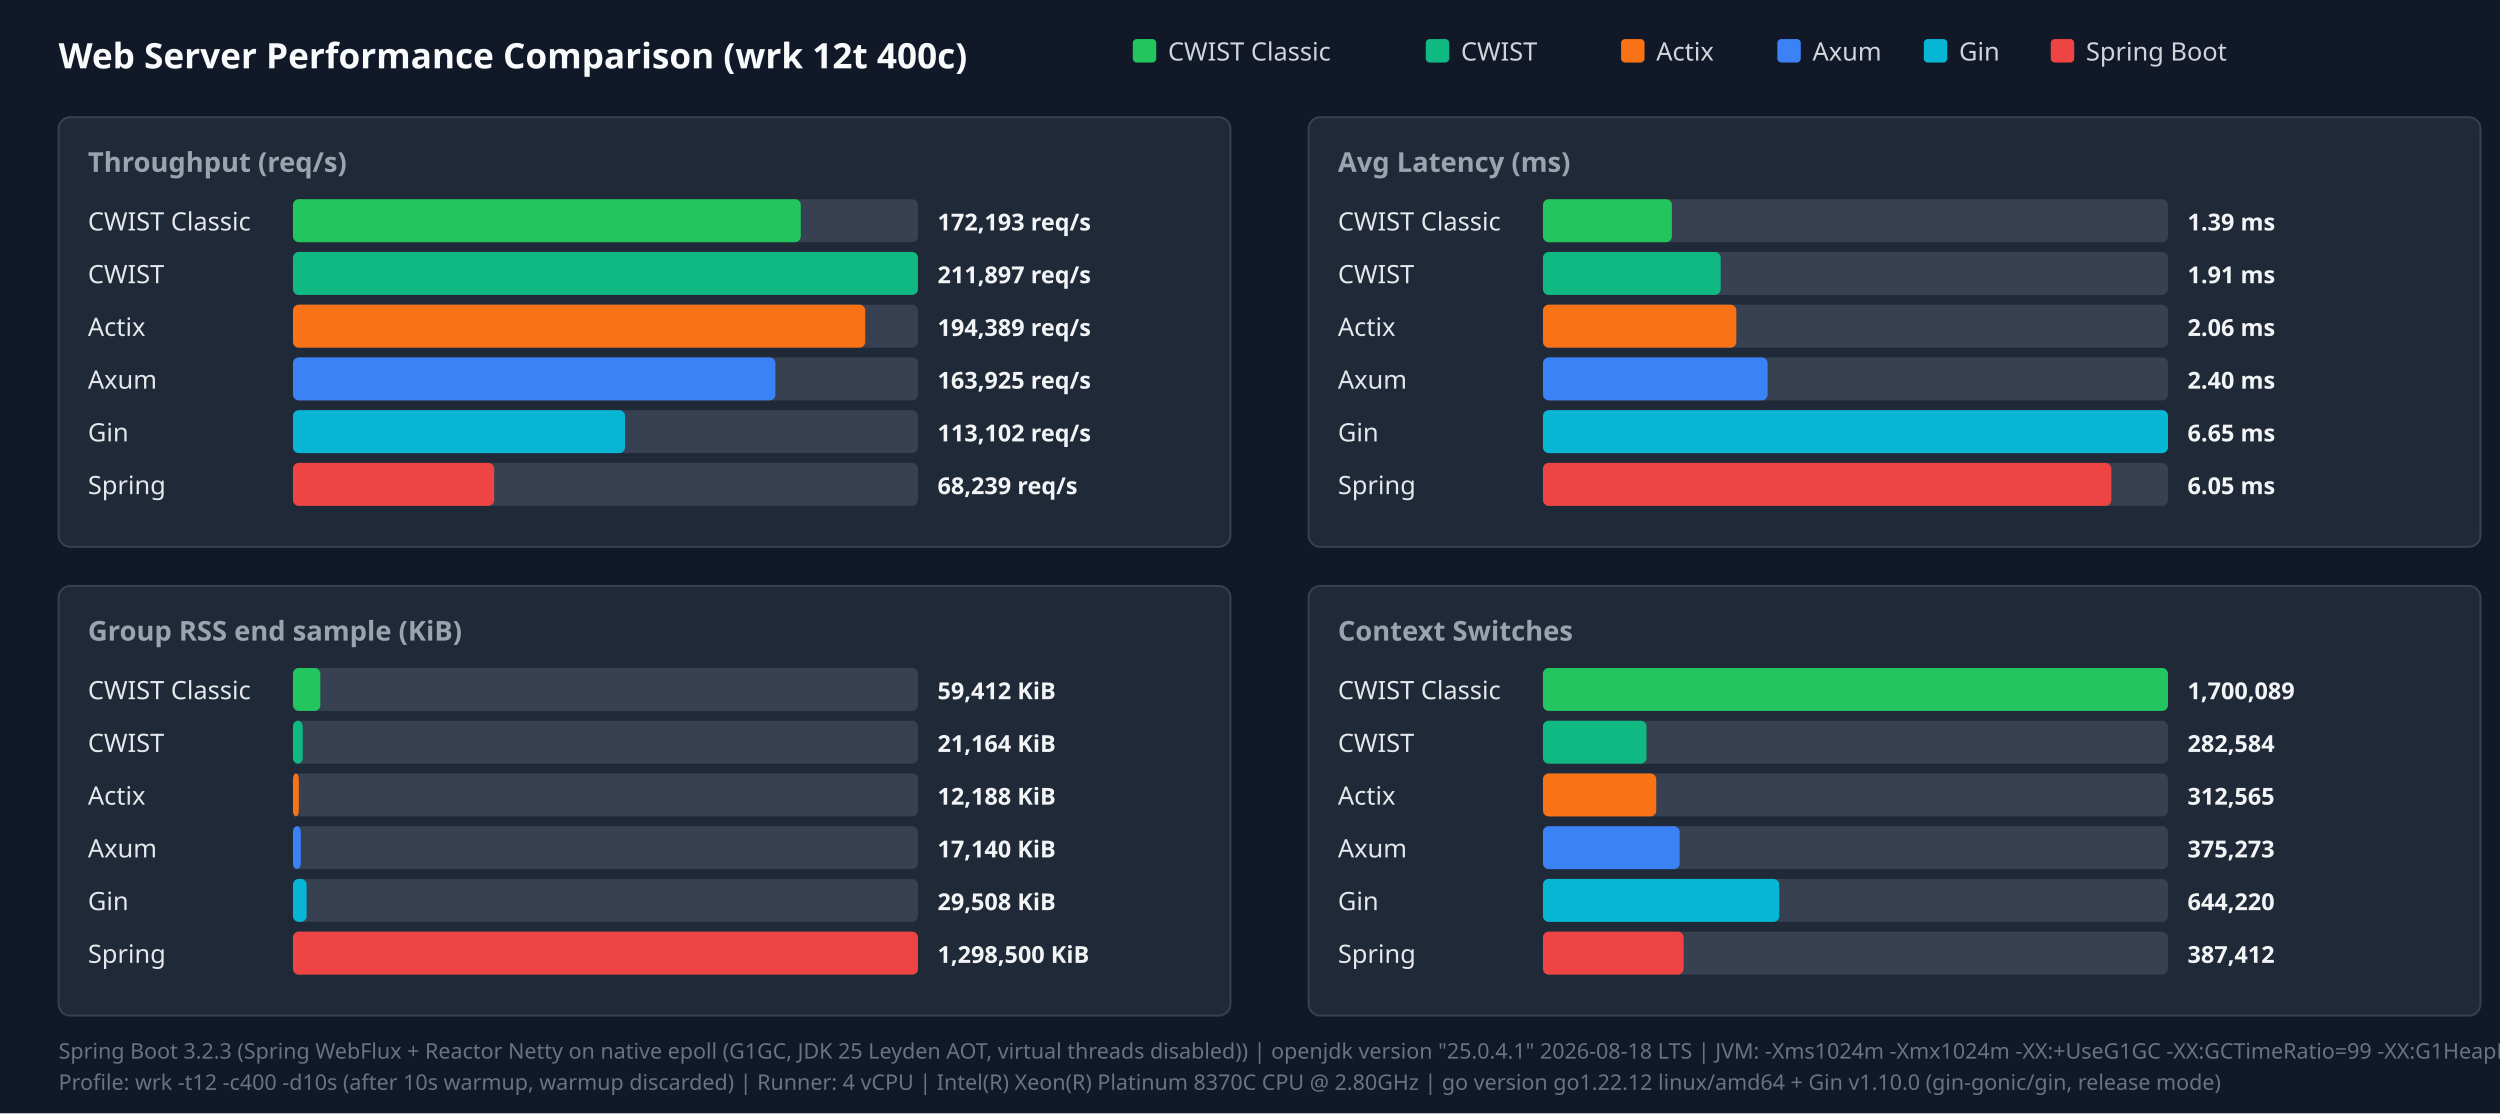
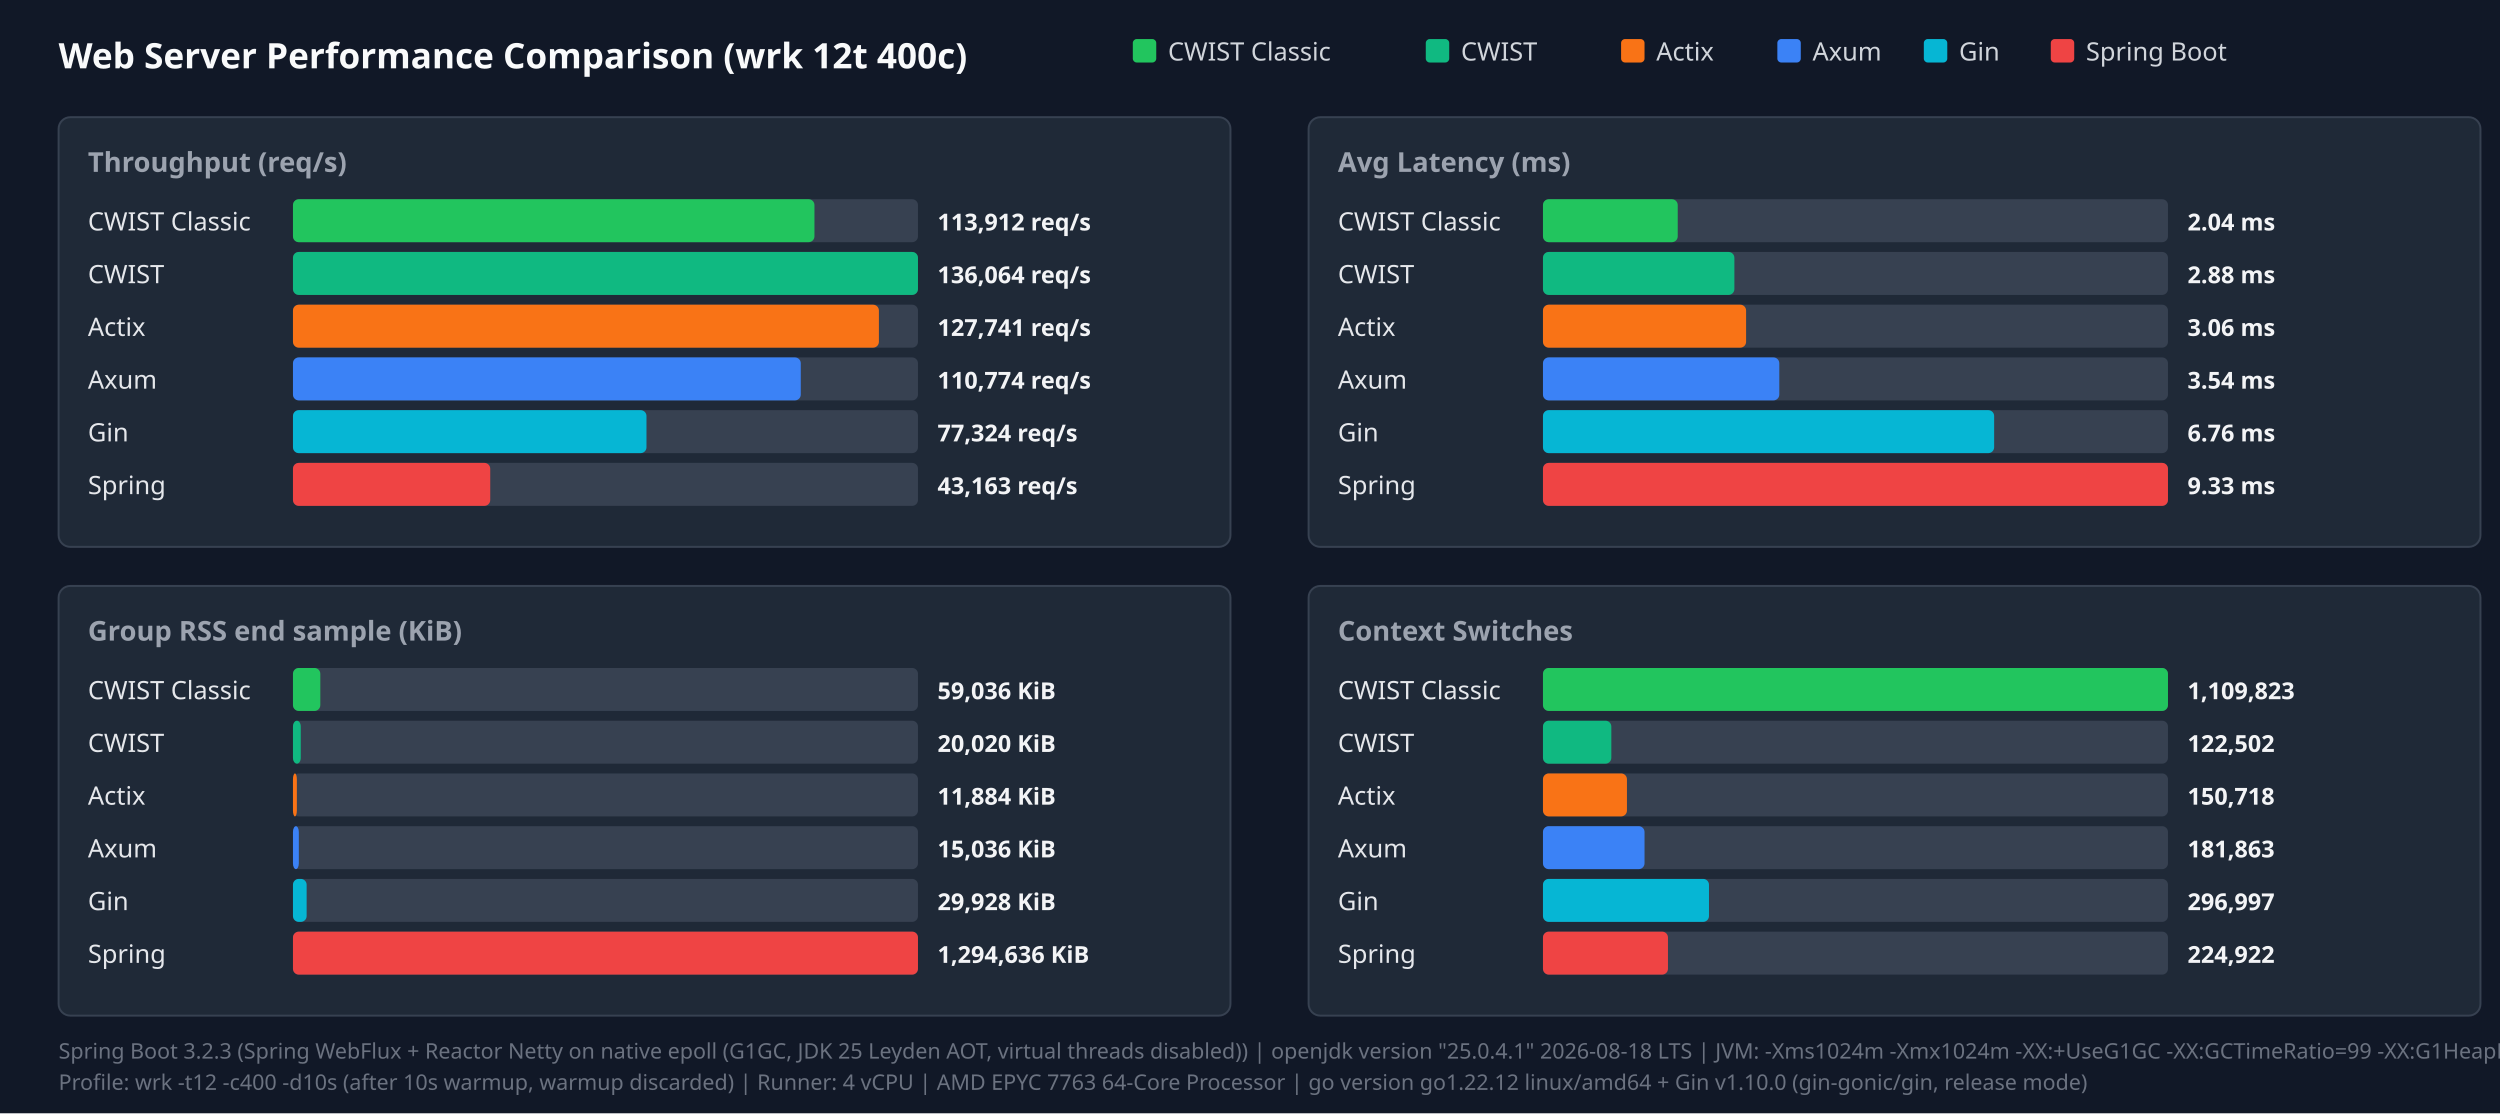
<svg xmlns="http://www.w3.org/2000/svg" width="1280" height="570" viewBox="0 0 1280 570">
  <style>.title{font:18px sans-serif;font-weight:bold;fill:#f9fafb}.panel-title{font:14px sans-serif;font-weight:600;fill:#9ca3af}.legend{font:13px sans-serif;fill:#d1d5db}.bar-label{font:13px sans-serif;font-weight:500;fill:#e5e7eb}.bar-val{font:12px sans-serif;font-weight:bold;fill:#f3f4f6}.footer{font:11px sans-serif;fill:#6b7280}</style>
  <rect width="100%" height="100%" fill="#111827" />
  <text x="30" y="35" class="title">Web Server Performance Comparison (wrk 12t 400c)</text>
  <rect x="580" y="20" width="12" height="12" fill="#22c55e" rx="2" />
  <text x="598" y="31" class="legend">CWIST Classic</text>
  <rect x="730" y="20" width="12" height="12" fill="#10b981" rx="2" />
  <text x="748" y="31" class="legend">CWIST</text>
  <rect x="830" y="20" width="12" height="12" fill="#f97316" rx="2" />
  <text x="848" y="31" class="legend">Actix</text>
  <rect x="910" y="20" width="12" height="12" fill="#3b82f6" rx="2" />
  <text x="928" y="31" class="legend">Axum</text>
  <rect x="985" y="20" width="12" height="12" fill="#06b6d4" rx="2" />
  <text x="1003" y="31" class="legend">Gin</text>
  <rect x="1050" y="20" width="12" height="12" fill="#ef4444" rx="2" />
  <text x="1068" y="31" class="legend">Spring Boot</text>
  <rect x="30" y="60" width="600" height="220" fill="#1f2937" rx="6" stroke="#374151" />
  <text x="45" y="88" class="panel-title">Throughput (req/s)</text>
  <text x="45" y="118" class="bar-label">CWIST Classic</text>
  <rect x="150" y="102" width="320" height="22" fill="#374151" rx="3" />
-   <rect x="150" y="102" width="260" height="22" fill="#22c55e" rx="3" />
-   <text x="480" y="118" class="bar-val">172,193 req/s</text>
+   <rect x="150" y="102" width="267" height="22" fill="#22c55e" rx="3" />
+   <text x="480" y="118" class="bar-val">113,912 req/s</text>
  <text x="45" y="145" class="bar-label">CWIST</text>
  <rect x="150" y="129" width="320" height="22" fill="#374151" rx="3" />
  <rect x="150" y="129" width="320" height="22" fill="#10b981" rx="3" />
-   <text x="480" y="145" class="bar-val">211,897 req/s</text>
+   <text x="480" y="145" class="bar-val">136,064 req/s</text>
  <text x="45" y="172" class="bar-label">Actix</text>
  <rect x="150" y="156" width="320" height="22" fill="#374151" rx="3" />
-   <rect x="150" y="156" width="293" height="22" fill="#f97316" rx="3" />
-   <text x="480" y="172" class="bar-val">194,389 req/s</text>
+   <rect x="150" y="156" width="300" height="22" fill="#f97316" rx="3" />
+   <text x="480" y="172" class="bar-val">127,741 req/s</text>
  <text x="45" y="199" class="bar-label">Axum</text>
  <rect x="150" y="183" width="320" height="22" fill="#374151" rx="3" />
-   <rect x="150" y="183" width="247" height="22" fill="#3b82f6" rx="3" />
-   <text x="480" y="199" class="bar-val">163,925 req/s</text>
+   <rect x="150" y="183" width="260" height="22" fill="#3b82f6" rx="3" />
+   <text x="480" y="199" class="bar-val">110,774 req/s</text>
  <text x="45" y="226" class="bar-label">Gin</text>
  <rect x="150" y="210" width="320" height="22" fill="#374151" rx="3" />
-   <rect x="150" y="210" width="170" height="22" fill="#06b6d4" rx="3" />
-   <text x="480" y="226" class="bar-val">113,102 req/s</text>
+   <rect x="150" y="210" width="181" height="22" fill="#06b6d4" rx="3" />
+   <text x="480" y="226" class="bar-val">77,324 req/s</text>
  <text x="45" y="253" class="bar-label">Spring</text>
  <rect x="150" y="237" width="320" height="22" fill="#374151" rx="3" />
-   <rect x="150" y="237" width="103" height="22" fill="#ef4444" rx="3" />
-   <text x="480" y="253" class="bar-val">68,239 req/s</text>
+   <rect x="150" y="237" width="101" height="22" fill="#ef4444" rx="3" />
+   <text x="480" y="253" class="bar-val">43,163 req/s</text>
  <rect x="670" y="60" width="600" height="220" fill="#1f2937" rx="6" stroke="#374151" />
  <text x="685" y="88" class="panel-title">Avg Latency (ms)</text>
  <text x="685" y="118" class="bar-label">CWIST Classic</text>
  <rect x="790" y="102" width="320" height="22" fill="#374151" rx="3" />
-   <rect x="790" y="102" width="66" height="22" fill="#22c55e" rx="3" />
-   <text x="1120" y="118" class="bar-val">1.39 ms</text>
+   <rect x="790" y="102" width="69" height="22" fill="#22c55e" rx="3" />
+   <text x="1120" y="118" class="bar-val">2.04 ms</text>
  <text x="685" y="145" class="bar-label">CWIST</text>
  <rect x="790" y="129" width="320" height="22" fill="#374151" rx="3" />
-   <rect x="790" y="129" width="91" height="22" fill="#10b981" rx="3" />
-   <text x="1120" y="145" class="bar-val">1.91 ms</text>
+   <rect x="790" y="129" width="98" height="22" fill="#10b981" rx="3" />
+   <text x="1120" y="145" class="bar-val">2.88 ms</text>
  <text x="685" y="172" class="bar-label">Actix</text>
  <rect x="790" y="156" width="320" height="22" fill="#374151" rx="3" />
-   <rect x="790" y="156" width="99" height="22" fill="#f97316" rx="3" />
-   <text x="1120" y="172" class="bar-val">2.06 ms</text>
+   <rect x="790" y="156" width="104" height="22" fill="#f97316" rx="3" />
+   <text x="1120" y="172" class="bar-val">3.06 ms</text>
  <text x="685" y="199" class="bar-label">Axum</text>
  <rect x="790" y="183" width="320" height="22" fill="#374151" rx="3" />
-   <rect x="790" y="183" width="115" height="22" fill="#3b82f6" rx="3" />
-   <text x="1120" y="199" class="bar-val">2.40 ms</text>
+   <rect x="790" y="183" width="121" height="22" fill="#3b82f6" rx="3" />
+   <text x="1120" y="199" class="bar-val">3.54 ms</text>
  <text x="685" y="226" class="bar-label">Gin</text>
  <rect x="790" y="210" width="320" height="22" fill="#374151" rx="3" />
-   <rect x="790" y="210" width="320" height="22" fill="#06b6d4" rx="3" />
-   <text x="1120" y="226" class="bar-val">6.65 ms</text>
+   <rect x="790" y="210" width="231" height="22" fill="#06b6d4" rx="3" />
+   <text x="1120" y="226" class="bar-val">6.76 ms</text>
  <text x="685" y="253" class="bar-label">Spring</text>
  <rect x="790" y="237" width="320" height="22" fill="#374151" rx="3" />
-   <rect x="790" y="237" width="291" height="22" fill="#ef4444" rx="3" />
-   <text x="1120" y="253" class="bar-val">6.05 ms</text>
+   <rect x="790" y="237" width="320" height="22" fill="#ef4444" rx="3" />
+   <text x="1120" y="253" class="bar-val">9.33 ms</text>
  <rect x="30" y="300" width="600" height="220" fill="#1f2937" rx="6" stroke="#374151" />
  <text x="45" y="328" class="panel-title">Group RSS end sample (KiB)</text>
  <text x="45" y="358" class="bar-label">CWIST Classic</text>
  <rect x="150" y="342" width="320" height="22" fill="#374151" rx="3" />
  <rect x="150" y="342" width="14" height="22" fill="#22c55e" rx="3" />
-   <text x="480" y="358" class="bar-val">59,412 KiB</text>
+   <text x="480" y="358" class="bar-val">59,036 KiB</text>
  <text x="45" y="385" class="bar-label">CWIST</text>
  <rect x="150" y="369" width="320" height="22" fill="#374151" rx="3" />
-   <rect x="150" y="369" width="5" height="22" fill="#10b981" rx="3" />
-   <text x="480" y="385" class="bar-val">21,164 KiB</text>
+   <rect x="150" y="369" width="4" height="22" fill="#10b981" rx="3" />
+   <text x="480" y="385" class="bar-val">20,020 KiB</text>
  <text x="45" y="412" class="bar-label">Actix</text>
  <rect x="150" y="396" width="320" height="22" fill="#374151" rx="3" />
-   <rect x="150" y="396" width="3" height="22" fill="#f97316" rx="3" />
-   <text x="480" y="412" class="bar-val">12,188 KiB</text>
+   <rect x="150" y="396" width="2" height="22" fill="#f97316" rx="3" />
+   <text x="480" y="412" class="bar-val">11,884 KiB</text>
  <text x="45" y="439" class="bar-label">Axum</text>
  <rect x="150" y="423" width="320" height="22" fill="#374151" rx="3" />
-   <rect x="150" y="423" width="4" height="22" fill="#3b82f6" rx="3" />
-   <text x="480" y="439" class="bar-val">17,140 KiB</text>
+   <rect x="150" y="423" width="3" height="22" fill="#3b82f6" rx="3" />
+   <text x="480" y="439" class="bar-val">15,036 KiB</text>
  <text x="45" y="466" class="bar-label">Gin</text>
  <rect x="150" y="450" width="320" height="22" fill="#374151" rx="3" />
  <rect x="150" y="450" width="7" height="22" fill="#06b6d4" rx="3" />
-   <text x="480" y="466" class="bar-val">29,508 KiB</text>
+   <text x="480" y="466" class="bar-val">29,928 KiB</text>
  <text x="45" y="493" class="bar-label">Spring</text>
  <rect x="150" y="477" width="320" height="22" fill="#374151" rx="3" />
  <rect x="150" y="477" width="320" height="22" fill="#ef4444" rx="3" />
-   <text x="480" y="493" class="bar-val">1,298,500 KiB</text>
+   <text x="480" y="493" class="bar-val">1,294,636 KiB</text>
  <rect x="670" y="300" width="600" height="220" fill="#1f2937" rx="6" stroke="#374151" />
  <text x="685" y="328" class="panel-title">Context Switches</text>
  <text x="685" y="358" class="bar-label">CWIST Classic</text>
  <rect x="790" y="342" width="320" height="22" fill="#374151" rx="3" />
  <rect x="790" y="342" width="320" height="22" fill="#22c55e" rx="3" />
-   <text x="1120" y="358" class="bar-val">1,700,089</text>
+   <text x="1120" y="358" class="bar-val">1,109,823</text>
  <text x="685" y="385" class="bar-label">CWIST</text>
  <rect x="790" y="369" width="320" height="22" fill="#374151" rx="3" />
-   <rect x="790" y="369" width="53" height="22" fill="#10b981" rx="3" />
-   <text x="1120" y="385" class="bar-val">282,584</text>
+   <rect x="790" y="369" width="35" height="22" fill="#10b981" rx="3" />
+   <text x="1120" y="385" class="bar-val">122,502</text>
  <text x="685" y="412" class="bar-label">Actix</text>
  <rect x="790" y="396" width="320" height="22" fill="#374151" rx="3" />
-   <rect x="790" y="396" width="58" height="22" fill="#f97316" rx="3" />
-   <text x="1120" y="412" class="bar-val">312,565</text>
+   <rect x="790" y="396" width="43" height="22" fill="#f97316" rx="3" />
+   <text x="1120" y="412" class="bar-val">150,718</text>
  <text x="685" y="439" class="bar-label">Axum</text>
  <rect x="790" y="423" width="320" height="22" fill="#374151" rx="3" />
-   <rect x="790" y="423" width="70" height="22" fill="#3b82f6" rx="3" />
-   <text x="1120" y="439" class="bar-val">375,273</text>
+   <rect x="790" y="423" width="52" height="22" fill="#3b82f6" rx="3" />
+   <text x="1120" y="439" class="bar-val">181,863</text>
  <text x="685" y="466" class="bar-label">Gin</text>
  <rect x="790" y="450" width="320" height="22" fill="#374151" rx="3" />
-   <rect x="790" y="450" width="121" height="22" fill="#06b6d4" rx="3" />
-   <text x="1120" y="466" class="bar-val">644,220</text>
+   <rect x="790" y="450" width="85" height="22" fill="#06b6d4" rx="3" />
+   <text x="1120" y="466" class="bar-val">296,997</text>
  <text x="685" y="493" class="bar-label">Spring</text>
  <rect x="790" y="477" width="320" height="22" fill="#374151" rx="3" />
-   <rect x="790" y="477" width="72" height="22" fill="#ef4444" rx="3" />
-   <text x="1120" y="493" class="bar-val">387,412</text>
+   <rect x="790" y="477" width="64" height="22" fill="#ef4444" rx="3" />
+   <text x="1120" y="493" class="bar-val">224,922</text>
  <text x="30" y="542" class="footer">Spring Boot 3.2.3 (Spring WebFlux + Reactor Netty on native epoll (G1GC, JDK 25 Leyden AOT, virtual threads disabled)) | openjdk version "25.0.4.1" 2026-08-18 LTS | JVM: -Xms1024m -Xmx1024m   -XX:+UseG1GC -XX:GCTimeRatio=99 -XX:G1HeapRegionSize=1m   -XX:+AlwaysPreTouch   -XX:CompileThreshold=1500 -XX:CICompilerCount=4   -Djava.security.egd=file:/dev/urandom   -Djava.net.preferIPv4Stack=true   -Dio.netty.allocator.type=pooled   -Dio.netty.leakDetection.level=disabled   -Dio.netty.buffer.checkBounds=false   -Dio.netty.buffer.checkAccessible=false   -Dreactor.netty.ioWorkerCount=4   -Xlog:gc*:file=/tmp/spring_gc.log:time,uptime,level,tags -XX:+AOTClassLinking -XX:AOTCache=/tmp/spring_bench/app.aot (JEP 483 + JEP 514 single-step AOT)</text>
-   <text x="30" y="558" class="footer">Profile: wrk -t12 -c400 -d10s (after 10s warmup, warmup discarded) | Runner: 4 vCPU | Intel(R) Xeon(R) Platinum 8370C CPU @ 2.80GHz | go version go1.22.12 linux/amd64 + Gin v1.10.0 (gin-gonic/gin, release mode)</text>
+   <text x="30" y="558" class="footer">Profile: wrk -t12 -c400 -d10s (after 10s warmup, warmup discarded) | Runner: 4 vCPU | AMD EPYC 7763 64-Core Processor | go version go1.22.12 linux/amd64 + Gin v1.10.0 (gin-gonic/gin, release mode)</text>
</svg>
